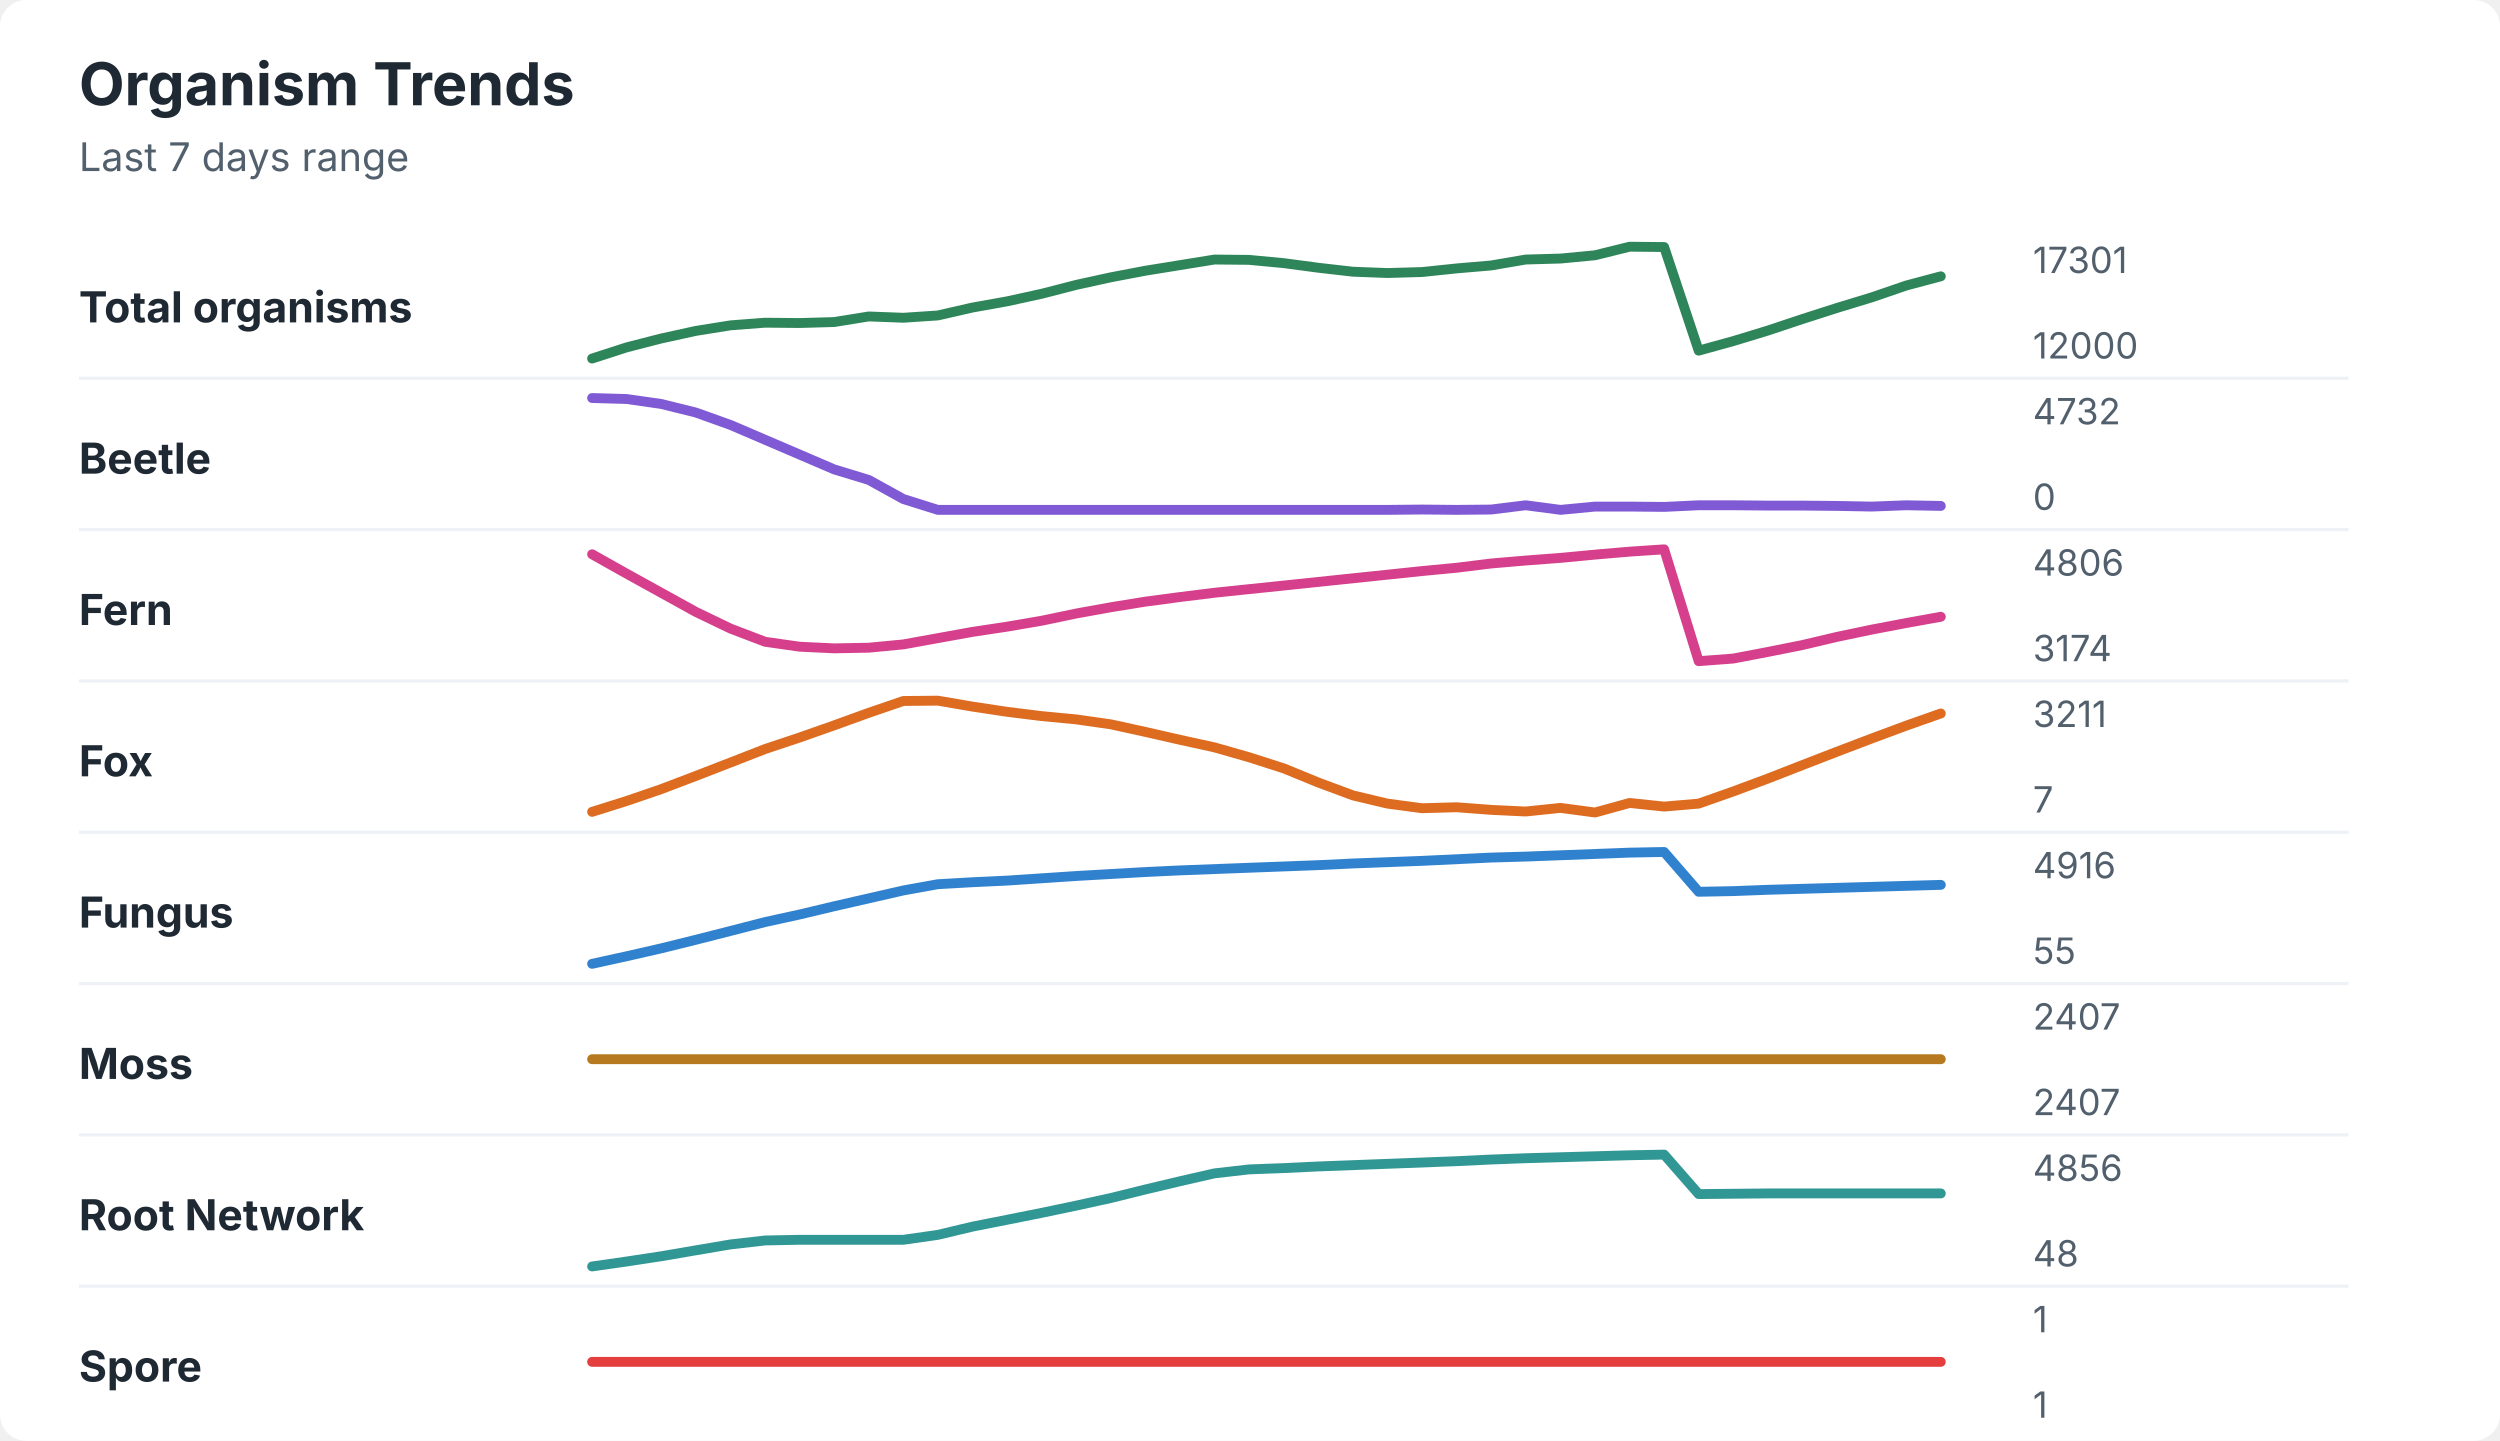
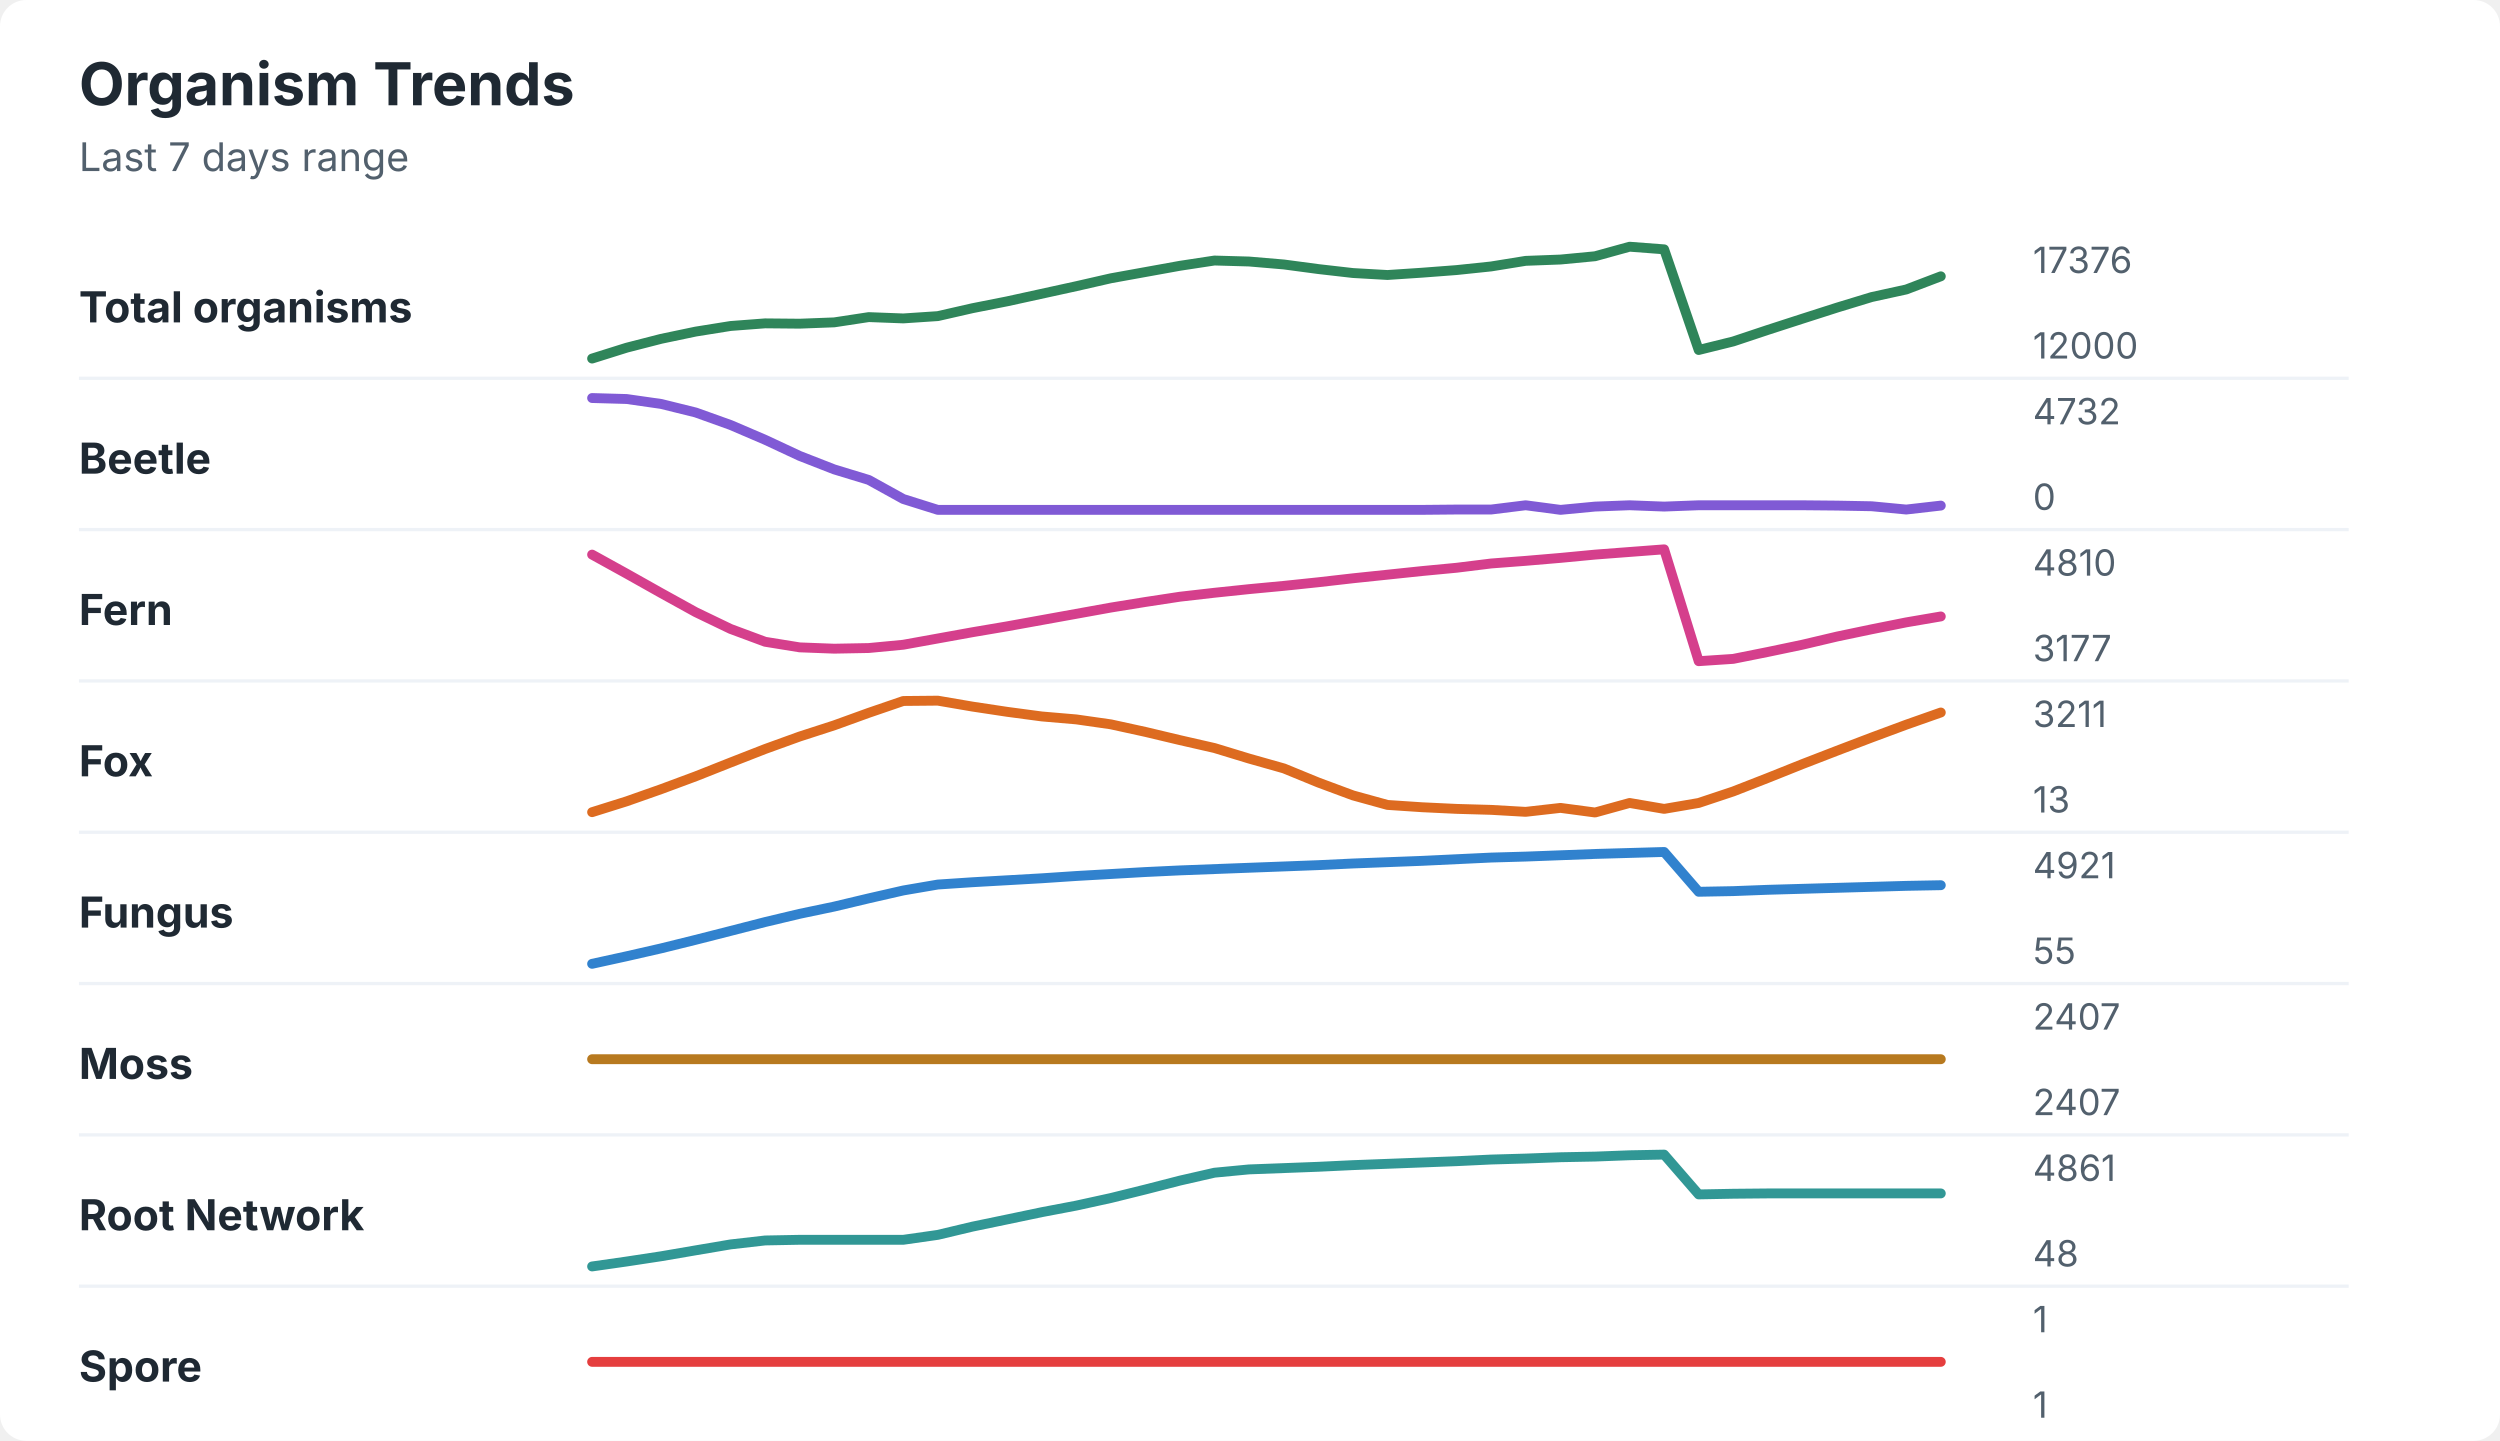
<svg xmlns="http://www.w3.org/2000/svg" width="760" height="438" viewBox="0 0 760 438" role="img" aria-labelledby="title desc">
  <rect width="760" height="438" rx="8" fill="#ffffff" />
  <style>
    text { font-family: -apple-system, BlinkMacSystemFont, "Segoe UI", sans-serif; }
    .title { font-size: 18px; font-weight: 700; fill: #1f2933; }
    .subtitle { font-size: 12px; fill: #52606d; }
    .label { font-size: 13px; font-weight: 650; fill: #1f2933; }
    .axis-value { font-size: 11px; fill: #52606d; }
    .separator { stroke: #eef2f7; stroke-width: 1; }
  </style>
  <text x="24" y="32" class="title">Organism Trends</text>
  <text x="24" y="52" class="subtitle">Last 7 days range</text>
  <text x="24" y="98" class="label">Total organisms</text>
-   <polyline points="180.0,109.0 190.5,105.6 201.0,102.9 211.5,100.6 222.1,98.9 232.6,98.1 243.1,98.2 253.6,97.9 264.1,96.2 274.6,96.6 285.1,95.9 295.6,93.5 306.2,91.6 316.7,89.3 327.2,86.6 337.7,84.3 348.2,82.3 358.7,80.6 369.2,78.9 379.7,79.0 390.3,80.0 400.8,81.4 411.3,82.6 421.8,83.0 432.3,82.7 442.8,81.6 453.3,80.7 463.8,78.9 474.4,78.6 484.9,77.6 495.4,75.0 505.9,75.1 516.4,106.6 526.9,103.7 537.4,100.5 547.9,97.0 558.5,93.6 569.0,90.4 579.5,86.8 590.0,84.0 " fill="none" stroke="#2f855a" stroke-width="3" stroke-linecap="round" stroke-linejoin="round" />
-   <text x="618" y="83" class="axis-value">17301</text>
+   <polyline points="180.0,109.0 190.5,105.7 201.0,103.0 211.5,100.8 222.1,99.1 232.6,98.3 243.1,98.4 253.6,98.0 264.1,96.4 274.6,96.8 285.1,96.1 295.6,93.7 306.2,91.6 316.7,89.3 327.2,87.0 337.7,84.6 348.2,82.7 358.7,80.8 369.2,79.2 379.7,79.5 390.3,80.4 400.8,81.8 411.3,83.0 421.8,83.6 432.3,82.9 442.8,82.1 453.3,81.0 463.8,79.3 474.4,78.9 484.9,77.9 495.4,75.0 505.9,75.8 516.4,106.4 526.9,103.8 537.4,100.3 547.9,96.9 558.5,93.5 569.0,90.3 579.5,88.0 590.0,84.0 " fill="none" stroke="#2f855a" stroke-width="3" stroke-linecap="round" stroke-linejoin="round" />
+   <text x="618" y="83" class="axis-value">17376</text>
  <text x="618" y="109" class="axis-value">12000</text>
  <line x1="24" y1="115.0" x2="714" y2="115.0" class="separator" />
  <text x="24" y="144" class="label">Beetle</text>
-   <polyline points="180.0,121.0 190.5,121.3 201.0,122.8 211.5,125.4 222.1,129.2 232.6,133.7 243.1,138.2 253.6,142.7 264.1,145.9 274.6,151.7 285.1,155.0 295.6,155.0 306.2,155.0 316.7,155.0 327.2,155.0 337.7,155.0 348.2,155.0 358.7,155.0 369.2,155.0 379.7,155.0 390.3,155.0 400.8,155.0 411.3,155.0 421.8,155.0 432.3,154.9 442.8,155.0 453.3,154.9 463.8,153.6 474.4,155.0 484.9,154.0 495.4,154.0 505.9,154.1 516.4,153.6 526.9,153.6 537.4,153.7 547.9,153.7 558.5,153.8 569.0,154.0 579.5,153.6 590.0,153.8 " fill="none" stroke="#805ad5" stroke-width="3" stroke-linecap="round" stroke-linejoin="round" />
+   <polyline points="180.0,121.0 190.5,121.3 201.0,122.8 211.5,125.4 222.1,129.2 232.6,133.7 243.1,138.6 253.6,142.7 264.1,145.9 274.6,151.7 285.1,155.0 295.6,155.0 306.2,155.0 316.7,155.0 327.2,155.0 337.7,155.0 348.2,155.0 358.7,155.0 369.2,155.0 379.7,155.0 390.3,155.0 400.8,155.0 411.3,155.0 421.8,155.0 432.3,155.0 442.8,154.9 453.3,154.9 463.8,153.6 474.4,155.0 484.9,154.0 495.4,153.6 505.9,154.0 516.4,153.6 526.9,153.6 537.4,153.6 547.9,153.6 558.5,153.7 569.0,153.9 579.5,154.9 590.0,153.7 " fill="none" stroke="#805ad5" stroke-width="3" stroke-linecap="round" stroke-linejoin="round" />
  <text x="618" y="129" class="axis-value">4732</text>
  <text x="618" y="155" class="axis-value">0</text>
  <line x1="24" y1="161.0" x2="714" y2="161.0" class="separator" />
  <text x="24" y="190" class="label">Fern</text>
-   <polyline points="180.0,168.5 190.5,174.4 201.0,180.2 211.5,186.0 222.1,191.1 232.6,195.1 243.1,196.6 253.6,197.1 264.1,196.9 274.6,195.9 285.1,194.0 295.6,192.1 306.2,190.5 316.7,188.7 327.2,186.5 337.7,184.6 348.2,182.9 358.7,181.5 369.2,180.2 379.7,179.1 390.3,178.0 400.8,176.9 411.3,175.8 421.8,174.7 432.3,173.6 442.8,172.6 453.3,171.3 463.8,170.4 474.4,169.6 484.9,168.6 495.4,167.7 505.9,167.0 516.4,201.0 526.9,200.2 537.4,198.2 547.9,196.1 558.5,193.6 569.0,191.4 579.5,189.4 590.0,187.5 " fill="none" stroke="#d53f8c" stroke-width="3" stroke-linecap="round" stroke-linejoin="round" />
-   <text x="618" y="175" class="axis-value">4806</text>
-   <text x="618" y="201" class="axis-value">3174</text>
+   <polyline points="180.0,168.6 190.5,174.4 201.0,180.3 211.5,186.1 222.1,191.2 232.6,195.1 243.1,196.8 253.6,197.2 264.1,197.0 274.6,196.0 285.1,194.1 295.6,192.2 306.2,190.4 316.7,188.5 327.2,186.6 337.7,184.7 348.2,183.0 358.7,181.4 369.2,180.2 379.7,179.1 390.3,178.1 400.8,177.0 411.3,175.8 421.8,174.7 432.3,173.6 442.8,172.6 453.3,171.3 463.8,170.5 474.4,169.6 484.9,168.6 495.4,167.8 505.9,167.0 516.4,201.0 526.9,200.3 537.4,198.2 547.9,196.0 558.5,193.5 569.0,191.3 579.5,189.2 590.0,187.4 " fill="none" stroke="#d53f8c" stroke-width="3" stroke-linecap="round" stroke-linejoin="round" />
+   <text x="618" y="175" class="axis-value">4810</text>
+   <text x="618" y="201" class="axis-value">3177</text>
  <line x1="24" y1="207.0" x2="714" y2="207.0" class="separator" />
  <text x="24" y="236" class="label">Fox</text>
-   <polyline points="180.0,246.8 190.5,243.5 201.0,239.9 211.5,235.9 222.1,231.8 232.6,227.7 243.1,224.2 253.6,220.5 264.1,216.7 274.6,213.1 285.1,213.0 295.6,214.8 306.2,216.4 316.7,217.7 327.2,218.7 337.7,220.2 348.2,222.5 358.7,224.9 369.2,227.2 379.7,230.2 390.3,233.6 400.8,237.9 411.3,241.8 421.8,244.3 432.3,245.7 442.8,245.4 453.3,246.2 463.8,246.7 474.4,245.6 484.9,247.0 495.4,244.1 505.9,245.2 516.4,244.3 526.9,240.6 537.4,236.7 547.9,232.6 558.5,228.5 569.0,224.5 579.5,220.6 590.0,216.9 " fill="none" stroke="#dd6b20" stroke-width="3" stroke-linecap="round" stroke-linejoin="round" />
+   <polyline points="180.0,246.9 190.5,243.6 201.0,239.9 211.5,236.0 222.1,231.8 232.6,227.7 243.1,223.9 253.6,220.5 264.1,216.7 274.6,213.1 285.1,213.0 295.6,214.8 306.2,216.4 316.7,217.8 327.2,218.7 337.7,220.2 348.2,222.5 358.7,225.0 369.2,227.4 379.7,230.6 390.3,233.6 400.8,237.9 411.3,241.8 421.8,244.7 432.3,245.4 442.8,245.9 453.3,246.2 463.8,246.8 474.4,245.6 484.9,247.0 495.4,244.1 505.9,245.9 516.4,244.1 526.9,240.6 537.4,236.5 547.9,232.3 558.5,228.2 569.0,224.2 579.5,220.3 590.0,216.6 " fill="none" stroke="#dd6b20" stroke-width="3" stroke-linecap="round" stroke-linejoin="round" />
  <text x="618" y="221" class="axis-value">3211</text>
-   <text x="618" y="247" class="axis-value">7</text>
+   <text x="618" y="247" class="axis-value">13</text>
  <line x1="24" y1="253.0" x2="714" y2="253.0" class="separator" />
  <text x="24" y="282" class="label">Fungus</text>
-   <polyline points="180.0,293.0 190.5,290.7 201.0,288.3 211.5,285.7 222.1,283.0 232.6,280.3 243.1,278.0 253.6,275.5 264.1,273.1 274.6,270.7 285.1,268.8 295.6,268.2 306.2,267.7 316.7,267.0 327.2,266.3 337.7,265.7 348.2,265.1 358.7,264.6 369.2,264.2 379.7,263.8 390.3,263.4 400.8,263.0 411.3,262.5 421.8,262.1 432.3,261.7 442.8,261.2 453.3,260.7 463.8,260.4 474.4,260.0 484.9,259.6 495.4,259.2 505.9,259.0 516.4,271.1 526.9,270.9 537.4,270.5 547.9,270.2 558.5,269.9 569.0,269.6 579.5,269.3 590.0,269.0 " fill="none" stroke="#3182ce" stroke-width="3" stroke-linecap="round" stroke-linejoin="round" />
-   <text x="618" y="267" class="axis-value">4916</text>
+   <polyline points="180.0,293.0 190.5,290.7 201.0,288.3 211.5,285.7 222.1,283.0 232.6,280.3 243.1,277.8 253.6,275.6 264.1,273.1 274.6,270.7 285.1,268.9 295.6,268.2 306.2,267.6 316.7,267.0 327.2,266.3 337.7,265.7 348.2,265.1 358.7,264.6 369.2,264.2 379.7,263.8 390.3,263.4 400.8,263.0 411.3,262.5 421.8,262.1 432.3,261.7 442.8,261.2 453.3,260.7 463.8,260.4 474.4,260.0 484.9,259.6 495.4,259.3 505.9,259.0 516.4,271.1 526.9,270.9 537.4,270.5 547.9,270.2 558.5,269.9 569.0,269.6 579.5,269.3 590.0,269.1 " fill="none" stroke="#3182ce" stroke-width="3" stroke-linecap="round" stroke-linejoin="round" />
+   <text x="618" y="267" class="axis-value">4921</text>
  <text x="618" y="293" class="axis-value">55</text>
  <line x1="24" y1="299.0" x2="714" y2="299.0" class="separator" />
  <text x="24" y="328" class="label">Moss</text>
  <polyline points="180.0,322.0 190.5,322.0 201.0,322.0 211.5,322.0 222.1,322.0 232.6,322.0 243.1,322.0 253.6,322.0 264.1,322.0 274.6,322.0 285.1,322.0 295.6,322.0 306.2,322.0 316.7,322.0 327.2,322.0 337.7,322.0 348.2,322.0 358.7,322.0 369.2,322.0 379.7,322.0 390.3,322.0 400.8,322.0 411.3,322.0 421.8,322.0 432.3,322.0 442.8,322.0 453.3,322.0 463.8,322.0 474.4,322.0 484.9,322.0 495.4,322.0 505.9,322.0 516.4,322.0 526.9,322.0 537.4,322.0 547.9,322.0 558.5,322.0 569.0,322.0 579.5,322.0 590.0,322.0 " fill="none" stroke="#b7791f" stroke-width="3" stroke-linecap="round" stroke-linejoin="round" />
  <text x="618" y="313" class="axis-value">2407</text>
  <text x="618" y="339" class="axis-value">2407</text>
  <line x1="24" y1="345.0" x2="714" y2="345.0" class="separator" />
  <text x="24" y="374" class="label">Root Network</text>
-   <polyline points="180.0,385.0 190.5,383.5 201.0,381.9 211.5,380.1 222.1,378.3 232.6,377.1 243.1,376.9 253.6,376.9 264.1,376.9 274.6,376.9 285.1,375.4 295.6,372.9 306.2,370.8 316.7,368.7 327.2,366.5 337.7,364.2 348.2,361.6 358.7,359.1 369.2,356.7 379.7,355.5 390.3,355.1 400.8,354.6 411.3,354.2 421.8,353.8 432.3,353.4 442.8,353.0 453.3,352.5 463.8,352.1 474.4,351.8 484.9,351.5 495.4,351.2 505.9,351.0 516.4,363.0 526.9,362.9 537.4,362.8 547.9,362.8 558.5,362.8 569.0,362.8 579.5,362.8 590.0,362.8 " fill="none" stroke="#319795" stroke-width="3" stroke-linecap="round" stroke-linejoin="round" />
-   <text x="618" y="359" class="axis-value">4856</text>
+   <polyline points="180.0,385.0 190.5,383.5 201.0,381.9 211.5,380.1 222.1,378.3 232.6,377.1 243.1,376.9 253.6,376.9 264.1,376.9 274.6,376.9 285.1,375.4 295.6,372.9 306.2,370.7 316.7,368.5 327.2,366.5 337.7,364.2 348.2,361.6 358.7,358.9 369.2,356.5 379.7,355.5 390.3,355.1 400.8,354.7 411.3,354.2 421.8,353.8 432.3,353.4 442.8,353.0 453.3,352.5 463.8,352.2 474.4,351.8 484.9,351.6 495.4,351.2 505.9,351.0 516.4,363.1 526.9,362.9 537.4,362.8 547.9,362.8 558.5,362.8 569.0,362.8 579.5,362.8 590.0,362.8 " fill="none" stroke="#319795" stroke-width="3" stroke-linecap="round" stroke-linejoin="round" />
+   <text x="618" y="359" class="axis-value">4861</text>
  <text x="618" y="385" class="axis-value">48</text>
  <line x1="24" y1="391.0" x2="714" y2="391.0" class="separator" />
  <text x="24" y="420" class="label">Spore</text>
  <polyline points="180.0,414.0 190.5,414.0 201.0,414.0 211.5,414.0 222.1,414.0 232.6,414.0 243.1,414.0 253.6,414.0 264.1,414.0 274.6,414.0 285.1,414.0 295.6,414.0 306.2,414.0 316.7,414.0 327.2,414.0 337.7,414.0 348.2,414.0 358.7,414.0 369.2,414.0 379.7,414.0 390.3,414.0 400.8,414.0 411.3,414.0 421.8,414.0 432.3,414.0 442.8,414.0 453.3,414.0 463.8,414.0 474.4,414.0 484.9,414.0 495.4,414.0 505.9,414.0 516.4,414.0 526.9,414.0 537.4,414.0 547.9,414.0 558.5,414.0 569.0,414.0 579.5,414.0 590.0,414.0 " fill="none" stroke="#e53e3e" stroke-width="3" stroke-linecap="round" stroke-linejoin="round" />
  <text x="618" y="405" class="axis-value">1</text>
  <text x="618" y="431" class="axis-value">1</text>
</svg>
